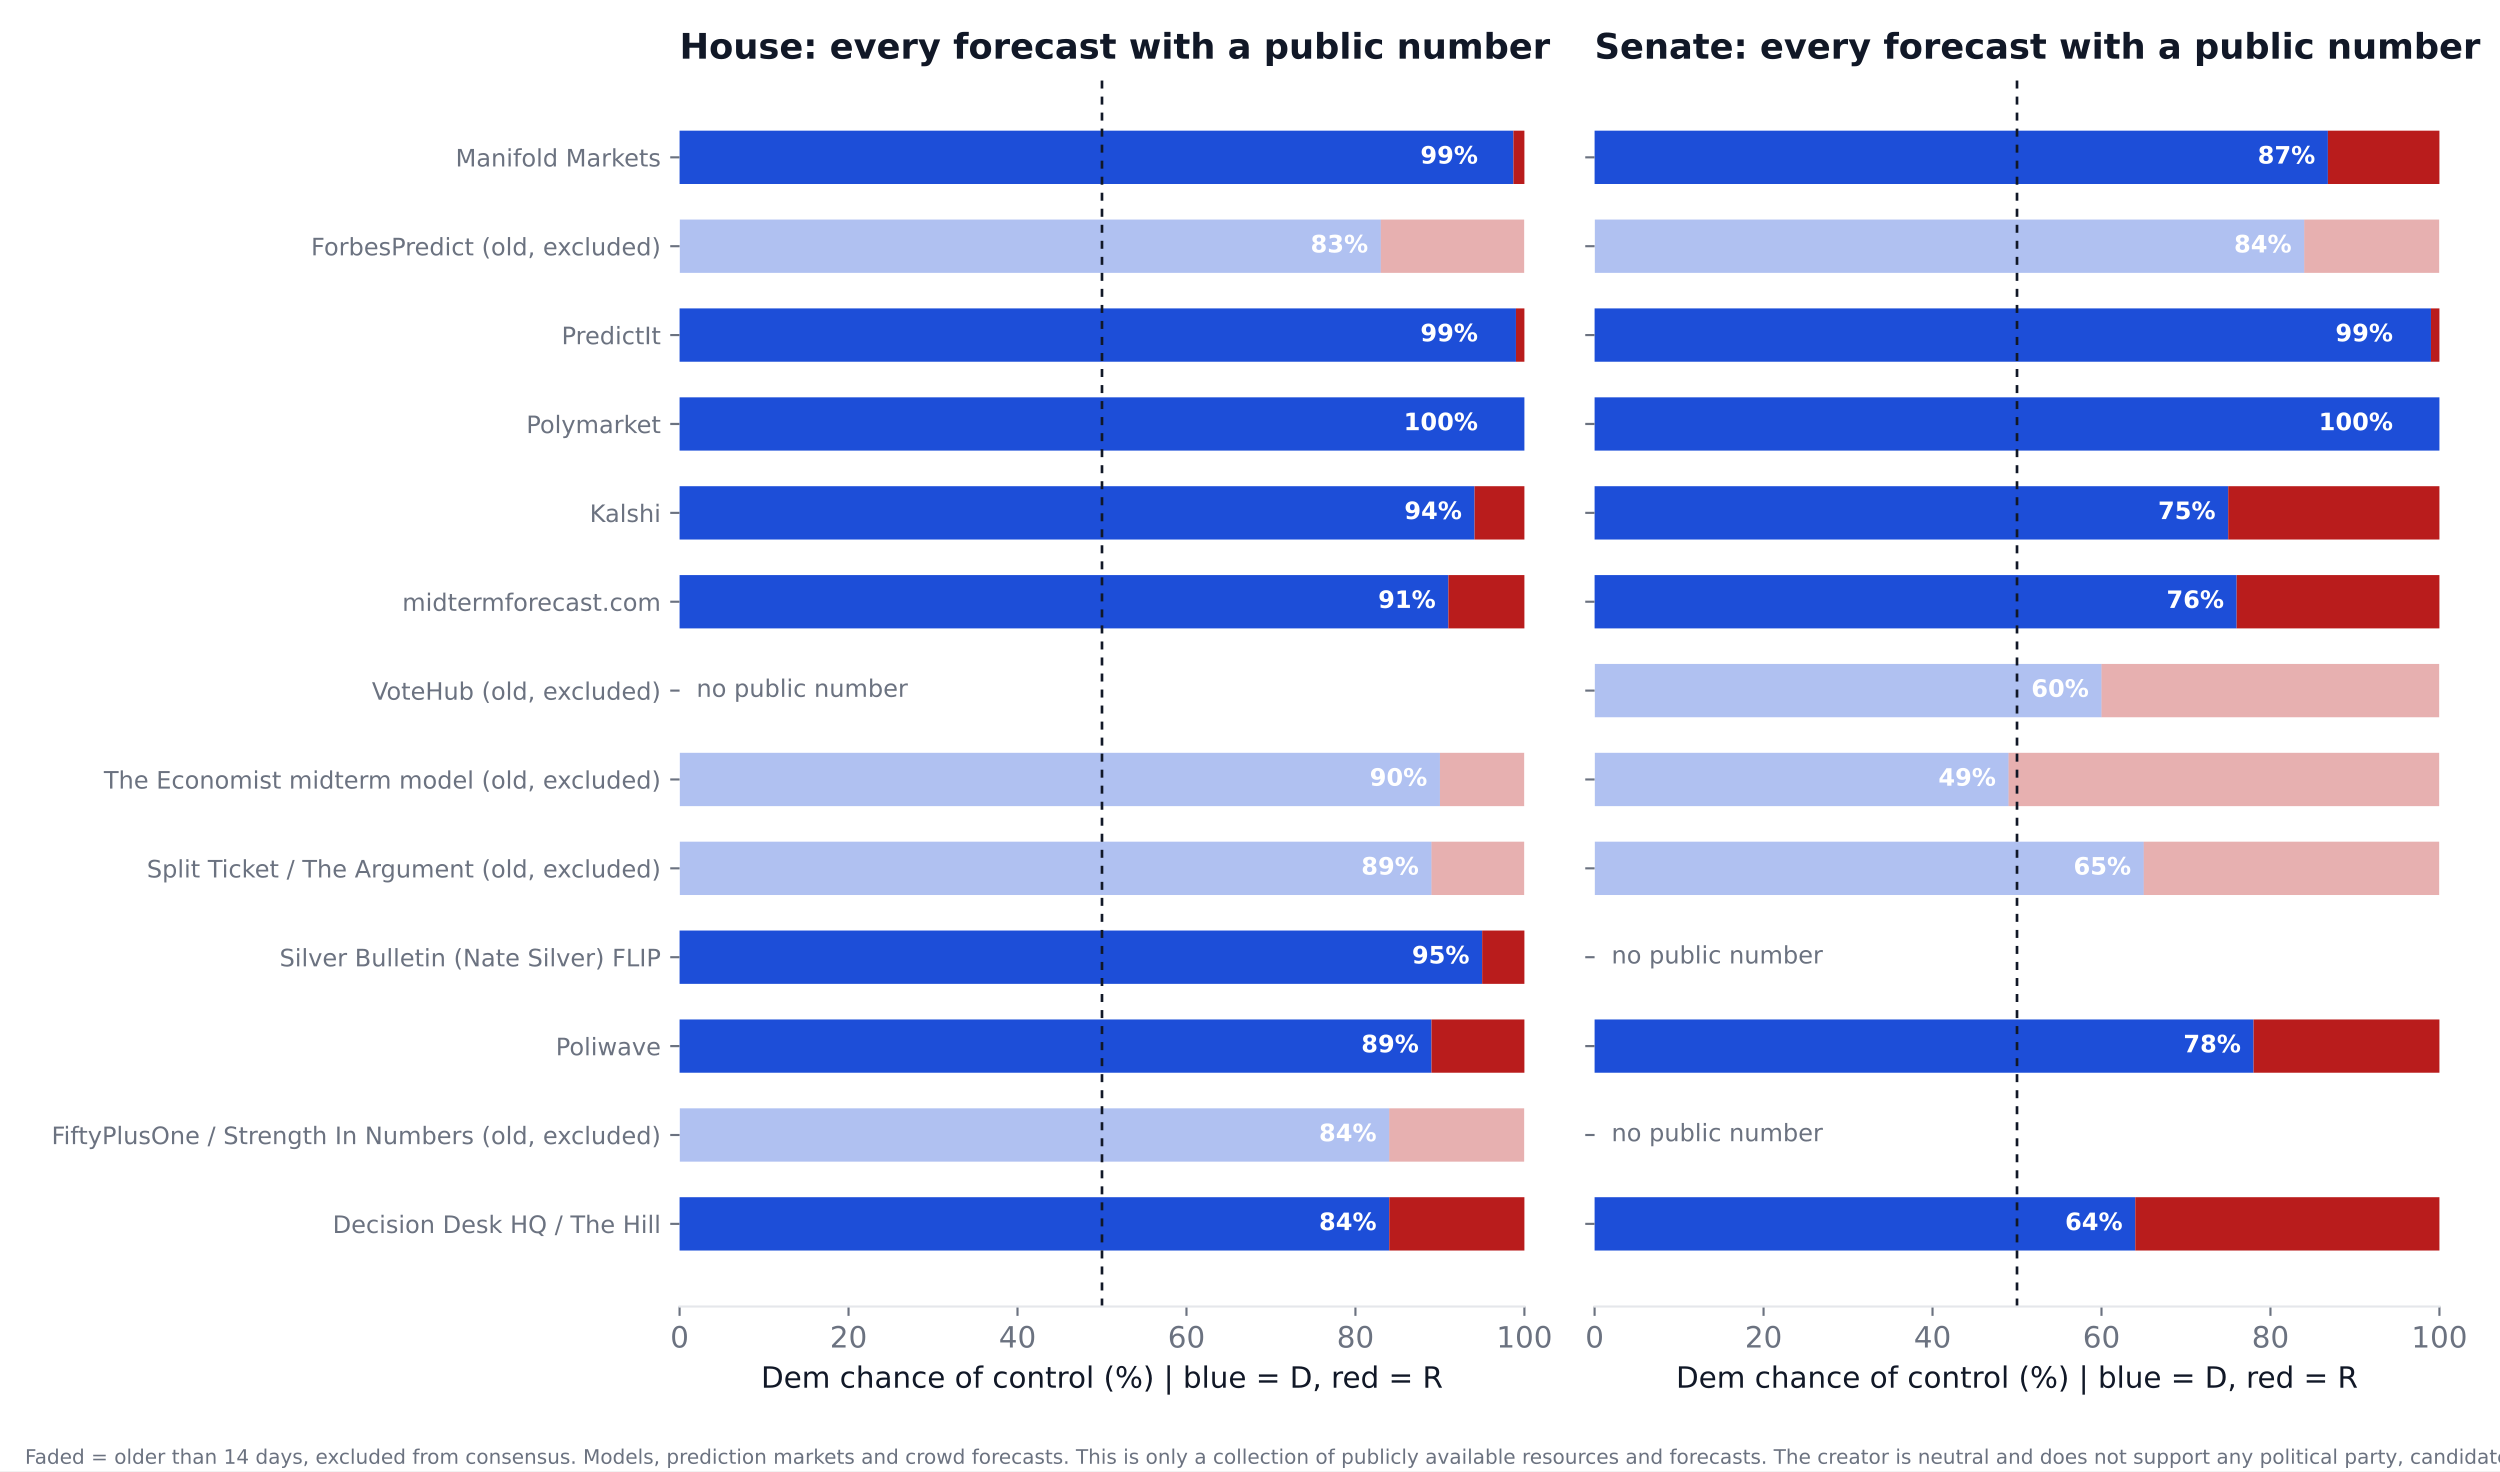
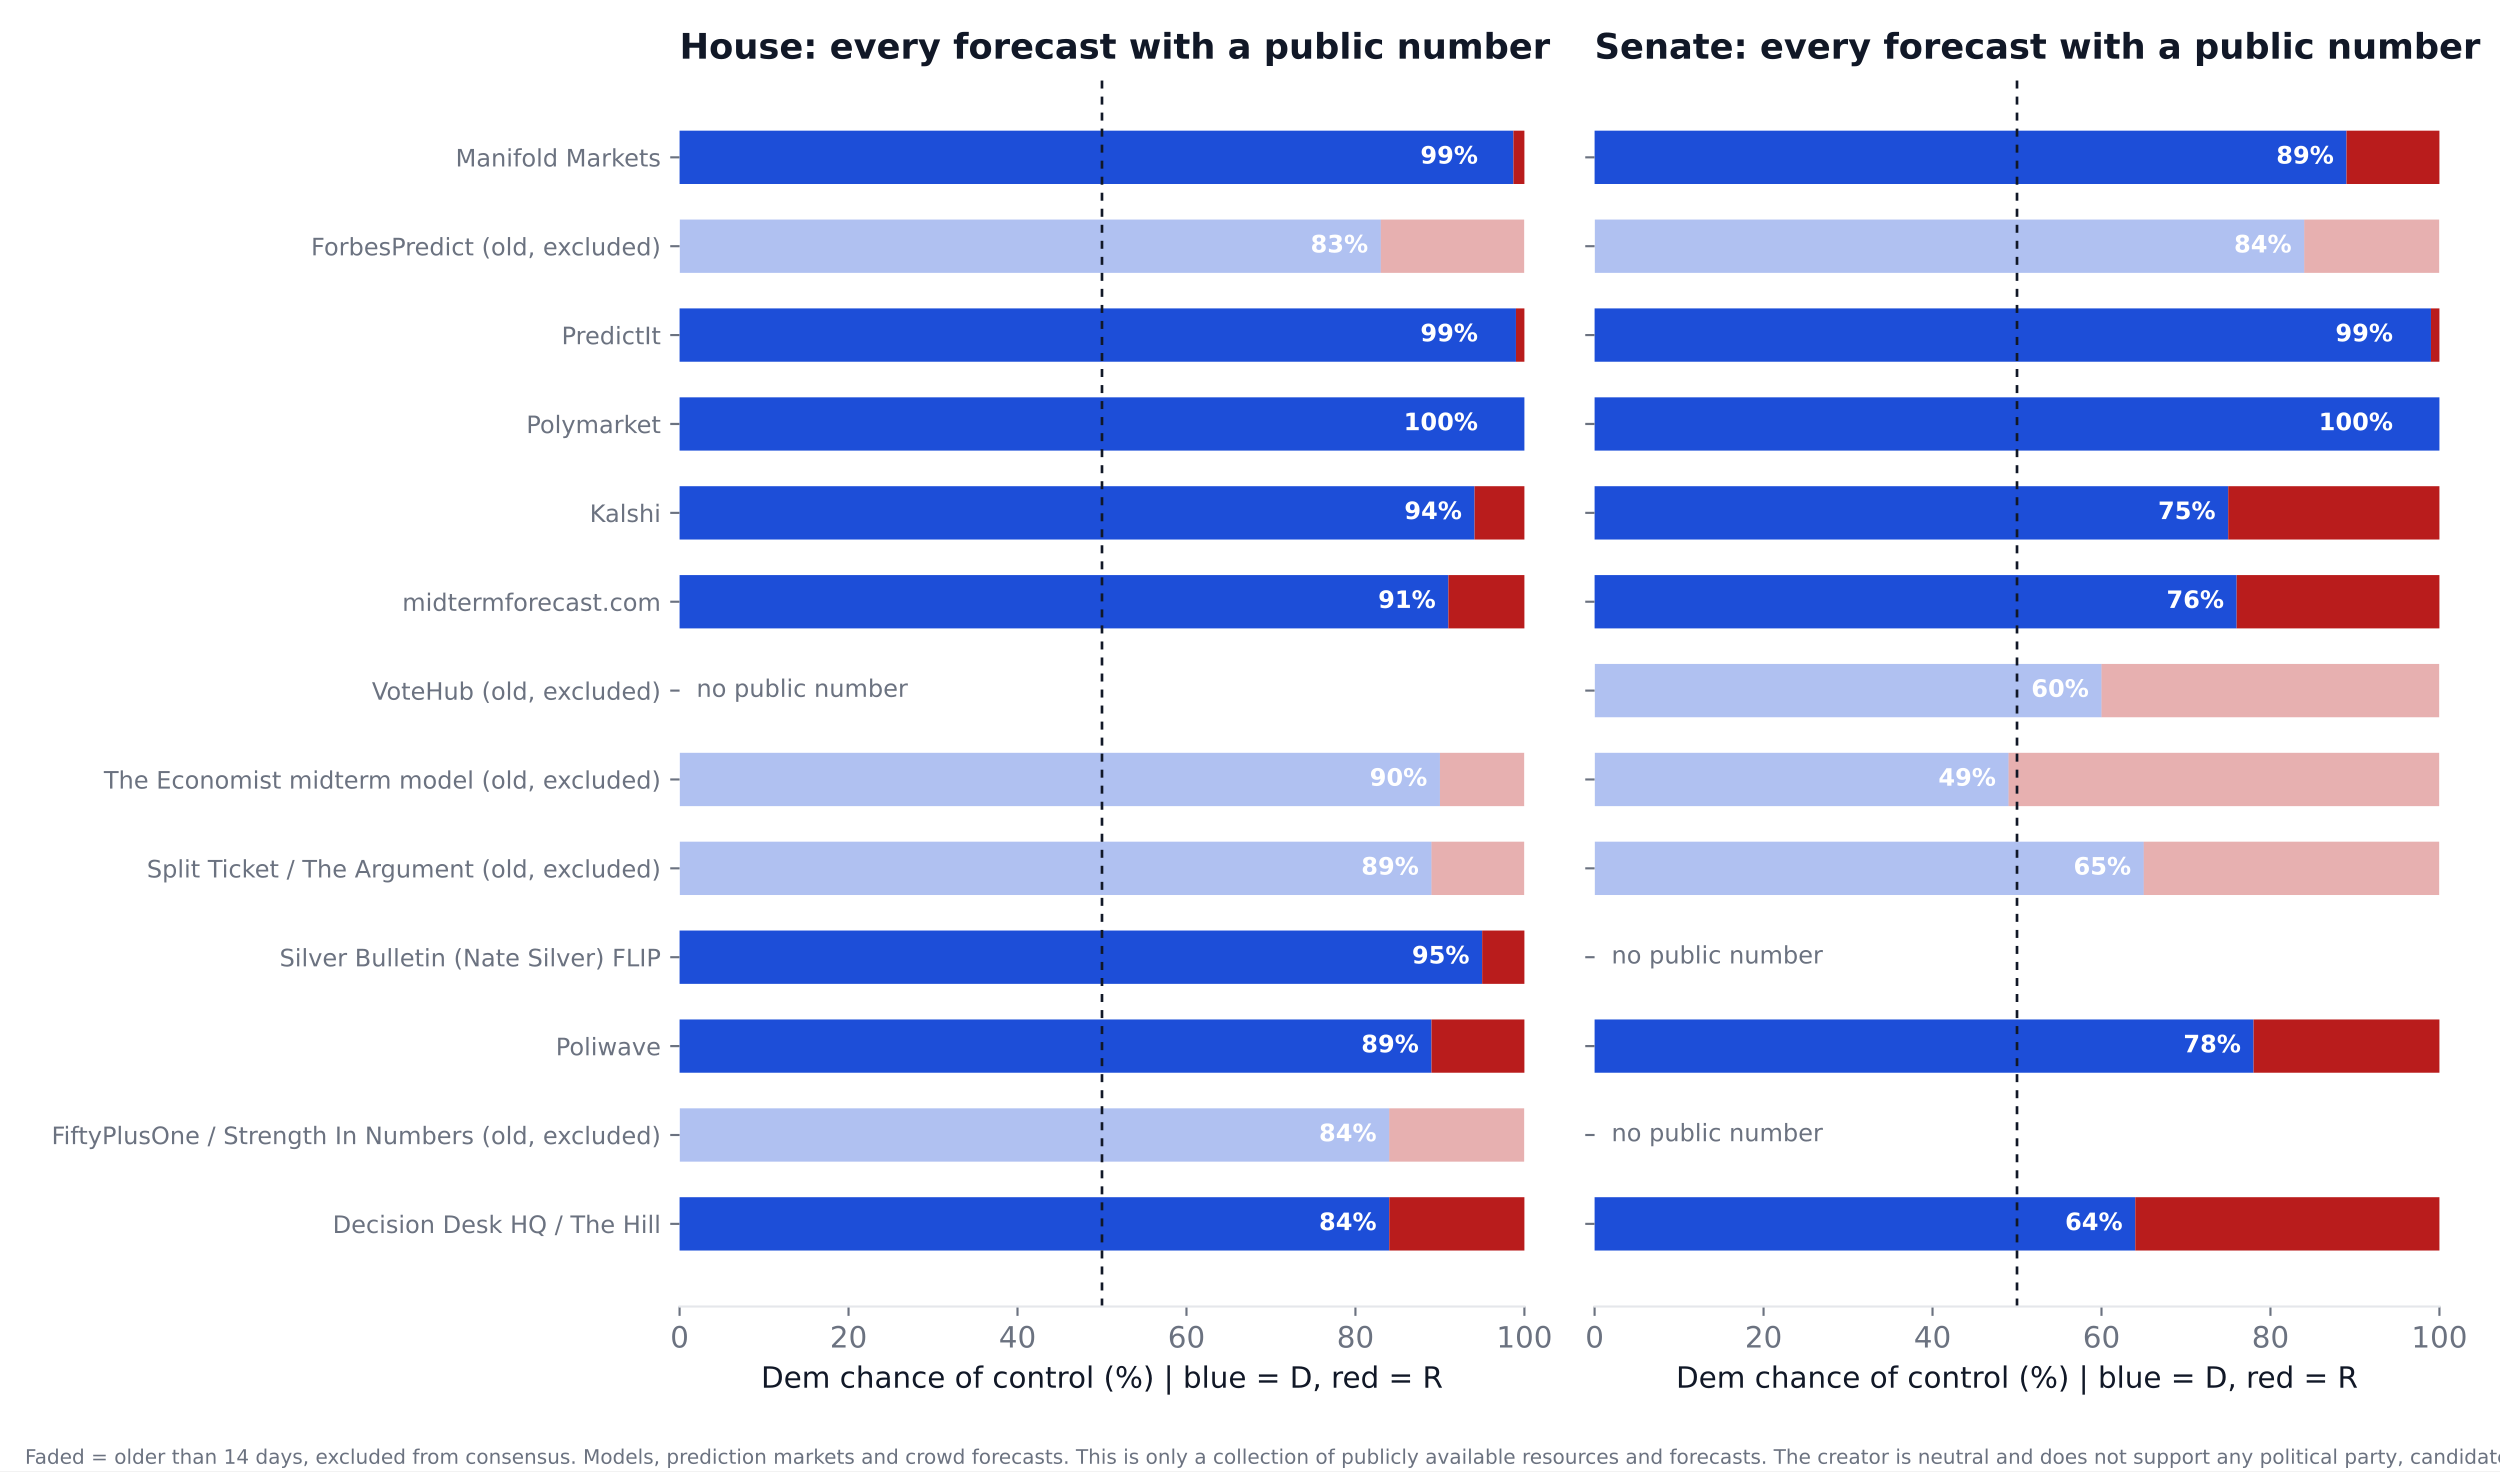
<svg xmlns="http://www.w3.org/2000/svg" xmlns:xlink="http://www.w3.org/1999/xlink" width="936pt" height="550.8pt" viewBox="0 0 936 550.8" version="1.1">
  <defs>
    <style type="text/css">*{stroke-linejoin: round; stroke-linecap: butt}</style>
  </defs>
  <g id="figure_1">
    <g id="patch_1">
      <path d="M 0 550.8  L 936 550.8  L 936 0  L 0 0  z " style="fill: #ffffff" />
    </g>
    <g id="axes_1">
      <g id="patch_2">
        <path d="M 254.433 489.159  L 570.736 489.159  L 570.736 27.96  L 254.433 27.96  z " style="fill: #ffffff" />
      </g>
      <g id="patch_3">
-         <path d="M 254.433 468.195  L 520.128 468.195  L 520.128 448.23  L 254.433 448.23  z " clip-path="url(#p84c7e57c6c)" style="fill: #1d4ed8" />
+         <path d="M 254.433 468.195  L 520.128 468.195  L 520.128 448.23  L 254.433 448.23  z " clip-path="url(#pcb7b1947bf)" style="fill: #1d4ed8" />
      </g>
      <g id="patch_4">
-         <path d="M 520.128 468.195  L 570.736 468.195  L 570.736 448.23  L 520.128 448.23  z " clip-path="url(#p84c7e57c6c)" style="fill: #b91c1c" />
+         <path d="M 520.128 468.195  L 570.736 468.195  L 570.736 448.23  L 520.128 448.23  z " clip-path="url(#pcb7b1947bf)" style="fill: #b91c1c" />
      </g>
      <g id="patch_5">
-         <path d="M 254.433 434.919  L 520.128 434.919  L 520.128 414.954  L 254.433 414.954  z " clip-path="url(#p84c7e57c6c)" style="fill: #1d4ed8; opacity: 0.35" />
+         <path d="M 254.433 434.919  L 520.128 434.919  L 520.128 414.954  L 254.433 414.954  z " clip-path="url(#pcb7b1947bf)" style="fill: #1d4ed8; opacity: 0.35" />
      </g>
      <g id="patch_6">
-         <path d="M 520.128 434.919  L 570.736 434.919  L 570.736 414.954  L 520.128 414.954  z " clip-path="url(#p84c7e57c6c)" style="fill: #b91c1c; opacity: 0.35" />
+         <path d="M 520.128 434.919  L 570.736 434.919  L 570.736 414.954  L 520.128 414.954  z " clip-path="url(#pcb7b1947bf)" style="fill: #b91c1c; opacity: 0.35" />
      </g>
      <g id="patch_7">
-         <path d="M 254.433 401.644  L 535.943 401.644  L 535.943 381.679  L 254.433 381.679  z " clip-path="url(#p84c7e57c6c)" style="fill: #1d4ed8" />
+         <path d="M 254.433 401.644  L 535.943 401.644  L 535.943 381.679  L 254.433 381.679  z " clip-path="url(#pcb7b1947bf)" style="fill: #1d4ed8" />
      </g>
      <g id="patch_8">
-         <path d="M 535.943 401.644  L 570.736 401.644  L 570.736 381.679  L 535.943 381.679  z " clip-path="url(#p84c7e57c6c)" style="fill: #b91c1c" />
+         <path d="M 535.943 401.644  L 570.736 401.644  L 570.736 381.679  L 535.943 381.679  z " clip-path="url(#pcb7b1947bf)" style="fill: #b91c1c" />
      </g>
      <g id="patch_9">
-         <path d="M 254.433 368.368  L 554.921 368.368  L 554.921 348.403  L 254.433 348.403  z " clip-path="url(#p84c7e57c6c)" style="fill: #1d4ed8" />
+         <path d="M 254.433 368.368  L 554.921 368.368  L 554.921 348.403  L 254.433 348.403  z " clip-path="url(#pcb7b1947bf)" style="fill: #1d4ed8" />
      </g>
      <g id="patch_10">
-         <path d="M 554.921 368.368  L 570.736 368.368  L 570.736 348.403  L 554.921 348.403  z " clip-path="url(#p84c7e57c6c)" style="fill: #b91c1c" />
+         <path d="M 554.921 368.368  L 570.736 368.368  L 570.736 348.403  L 554.921 348.403  z " clip-path="url(#pcb7b1947bf)" style="fill: #b91c1c" />
      </g>
      <g id="patch_11">
-         <path d="M 254.433 335.093  L 535.943 335.093  L 535.943 315.128  L 254.433 315.128  z " clip-path="url(#p84c7e57c6c)" style="fill: #1d4ed8; opacity: 0.35" />
+         <path d="M 254.433 335.093  L 535.943 335.093  L 535.943 315.128  L 254.433 315.128  z " clip-path="url(#pcb7b1947bf)" style="fill: #1d4ed8; opacity: 0.35" />
      </g>
      <g id="patch_12">
-         <path d="M 535.943 335.093  L 570.736 335.093  L 570.736 315.128  L 535.943 315.128  z " clip-path="url(#p84c7e57c6c)" style="fill: #b91c1c; opacity: 0.35" />
+         <path d="M 535.943 335.093  L 570.736 335.093  L 570.736 315.128  L 535.943 315.128  z " clip-path="url(#pcb7b1947bf)" style="fill: #b91c1c; opacity: 0.35" />
      </g>
      <g id="patch_13">
-         <path d="M 254.433 301.817  L 539.106 301.817  L 539.106 281.852  L 254.433 281.852  z " clip-path="url(#p84c7e57c6c)" style="fill: #1d4ed8; opacity: 0.35" />
+         <path d="M 254.433 301.817  L 539.106 301.817  L 539.106 281.852  L 254.433 281.852  z " clip-path="url(#pcb7b1947bf)" style="fill: #1d4ed8; opacity: 0.35" />
      </g>
      <g id="patch_14">
-         <path d="M 539.106 301.817  L 570.736 301.817  L 570.736 281.852  L 539.106 281.852  z " clip-path="url(#p84c7e57c6c)" style="fill: #b91c1c; opacity: 0.35" />
+         <path d="M 539.106 301.817  L 570.736 301.817  L 570.736 281.852  L 539.106 281.852  z " clip-path="url(#pcb7b1947bf)" style="fill: #b91c1c; opacity: 0.35" />
      </g>
      <g id="patch_15">
-         <path d="M 254.433 235.266  L 542.269 235.266  L 542.269 215.301  L 254.433 215.301  z " clip-path="url(#p84c7e57c6c)" style="fill: #1d4ed8" />
+         <path d="M 254.433 235.266  L 542.269 235.266  L 542.269 215.301  L 254.433 215.301  z " clip-path="url(#pcb7b1947bf)" style="fill: #1d4ed8" />
      </g>
      <g id="patch_16">
-         <path d="M 542.269 235.266  L 570.736 235.266  L 570.736 215.301  L 542.269 215.301  z " clip-path="url(#p84c7e57c6c)" style="fill: #b91c1c" />
+         <path d="M 542.269 235.266  L 570.736 235.266  L 570.736 215.301  L 542.269 215.301  z " clip-path="url(#pcb7b1947bf)" style="fill: #b91c1c" />
      </g>
      <g id="patch_17">
-         <path d="M 254.433 201.991  L 552.074 201.991  L 552.074 182.026  L 254.433 182.026  z " clip-path="url(#p84c7e57c6c)" style="fill: #1d4ed8" />
+         <path d="M 254.433 201.991  L 552.074 201.991  L 552.074 182.026  L 254.433 182.026  z " clip-path="url(#pcb7b1947bf)" style="fill: #1d4ed8" />
      </g>
      <g id="patch_18">
-         <path d="M 552.074 201.991  L 570.736 201.991  L 570.736 182.026  L 552.074 182.026  z " clip-path="url(#p84c7e57c6c)" style="fill: #b91c1c" />
+         <path d="M 552.074 201.991  L 570.736 201.991  L 570.736 182.026  L 552.074 182.026  z " clip-path="url(#pcb7b1947bf)" style="fill: #b91c1c" />
      </g>
      <g id="patch_19">
-         <path d="M 254.433 168.715  L 570.736 168.715  L 570.736 148.75  L 254.433 148.75  z " clip-path="url(#p84c7e57c6c)" style="fill: #1d4ed8" />
+         <path d="M 254.433 168.715  L 570.736 168.715  L 570.736 148.75  L 254.433 148.75  z " clip-path="url(#pcb7b1947bf)" style="fill: #1d4ed8" />
      </g>
      <g id="patch_20">
-         <path d="M 570.736 168.715  L 570.736 168.715  L 570.736 148.75  L 570.736 148.75  z " clip-path="url(#p84c7e57c6c)" style="fill: #b91c1c" />
+         <path d="M 570.736 168.715  L 570.736 168.715  L 570.736 148.75  L 570.736 148.75  z " clip-path="url(#pcb7b1947bf)" style="fill: #b91c1c" />
      </g>
      <g id="patch_21">
-         <path d="M 254.433 135.44  L 567.573 135.44  L 567.573 115.475  L 254.433 115.475  z " clip-path="url(#p84c7e57c6c)" style="fill: #1d4ed8" />
+         <path d="M 254.433 135.44  L 567.573 135.44  L 567.573 115.475  L 254.433 115.475  z " clip-path="url(#pcb7b1947bf)" style="fill: #1d4ed8" />
      </g>
      <g id="patch_22">
-         <path d="M 567.573 135.44  L 570.736 135.44  L 570.736 115.475  L 567.573 115.475  z " clip-path="url(#p84c7e57c6c)" style="fill: #b91c1c" />
+         <path d="M 567.573 135.44  L 570.736 135.44  L 570.736 115.475  L 567.573 115.475  z " clip-path="url(#pcb7b1947bf)" style="fill: #b91c1c" />
      </g>
      <g id="patch_23">
-         <path d="M 254.433 102.164  L 516.965 102.164  L 516.965 82.199  L 254.433 82.199  z " clip-path="url(#p84c7e57c6c)" style="fill: #1d4ed8; opacity: 0.35" />
+         <path d="M 254.433 102.164  L 516.965 102.164  L 516.965 82.199  L 254.433 82.199  z " clip-path="url(#pcb7b1947bf)" style="fill: #1d4ed8; opacity: 0.35" />
      </g>
      <g id="patch_24">
-         <path d="M 516.965 102.164  L 570.736 102.164  L 570.736 82.199  L 516.965 82.199  z " clip-path="url(#p84c7e57c6c)" style="fill: #b91c1c; opacity: 0.35" />
+         <path d="M 516.965 102.164  L 570.736 102.164  L 570.736 82.199  L 516.965 82.199  z " clip-path="url(#pcb7b1947bf)" style="fill: #b91c1c; opacity: 0.35" />
      </g>
      <g id="patch_25">
-         <path d="M 254.433 68.889  L 566.624 68.889  L 566.624 48.924  L 254.433 48.924  z " clip-path="url(#p84c7e57c6c)" style="fill: #1d4ed8" />
+         <path d="M 254.433 68.889  L 566.624 68.889  L 566.624 48.924  L 254.433 48.924  z " clip-path="url(#pcb7b1947bf)" style="fill: #1d4ed8" />
      </g>
      <g id="patch_26">
-         <path d="M 566.624 68.889  L 570.736 68.889  L 570.736 48.924  L 566.624 48.924  z " clip-path="url(#p84c7e57c6c)" style="fill: #b91c1c" />
+         <path d="M 566.624 68.889  L 570.736 68.889  L 570.736 48.924  L 566.624 48.924  z " clip-path="url(#pcb7b1947bf)" style="fill: #b91c1c" />
      </g>
      <g id="matplotlib.axis_1">
        <g id="xtick_1">
          <g id="line2d_1">
            <defs>
-               <path id="m6600c7d5f7" d="M 0 0  L 0 3.5  " style="stroke: #6b7280; stroke-width: 0.8" />
+               <path id="m754b96bb0c" d="M 0 0  L 0 3.5  " style="stroke: #6b7280; stroke-width: 0.8" />
            </defs>
            <g>
-               <use xlink:href="#m6600c7d5f7" x="254.433" y="489.159" style="fill: #6b7280; stroke: #6b7280; stroke-width: 0.8" />
+               <use xlink:href="#m754b96bb0c" x="254.433" y="489.159" style="fill: #6b7280; stroke: #6b7280; stroke-width: 0.8" />
            </g>
          </g>
          <g id="text_1">
            <text style="font-size: 11px; font-family: 'DejaVu Sans'; text-anchor: middle; fill: #6b7280" x="254.433" y="504.516" transform="rotate(-0 254.4325 504.516)">0</text>
          </g>
        </g>
        <g id="xtick_2">
          <g id="line2d_2">
            <g>
-               <use xlink:href="#m6600c7d5f7" x="317.693" y="489.159" style="fill: #6b7280; stroke: #6b7280; stroke-width: 0.8" />
+               <use xlink:href="#m754b96bb0c" x="317.693" y="489.159" style="fill: #6b7280; stroke: #6b7280; stroke-width: 0.8" />
            </g>
          </g>
          <g id="text_2">
            <text style="font-size: 11px; font-family: 'DejaVu Sans'; text-anchor: middle; fill: #6b7280" x="317.693" y="504.516" transform="rotate(-0 317.6932 504.516)">20</text>
          </g>
        </g>
        <g id="xtick_3">
          <g id="line2d_3">
            <g>
-               <use xlink:href="#m6600c7d5f7" x="380.954" y="489.159" style="fill: #6b7280; stroke: #6b7280; stroke-width: 0.8" />
+               <use xlink:href="#m754b96bb0c" x="380.954" y="489.159" style="fill: #6b7280; stroke: #6b7280; stroke-width: 0.8" />
            </g>
          </g>
          <g id="text_3">
            <text style="font-size: 11px; font-family: 'DejaVu Sans'; text-anchor: middle; fill: #6b7280" x="380.954" y="504.516" transform="rotate(-0 380.954 504.516)">40</text>
          </g>
        </g>
        <g id="xtick_4">
          <g id="line2d_4">
            <g>
-               <use xlink:href="#m6600c7d5f7" x="444.215" y="489.159" style="fill: #6b7280; stroke: #6b7280; stroke-width: 0.8" />
+               <use xlink:href="#m754b96bb0c" x="444.215" y="489.159" style="fill: #6b7280; stroke: #6b7280; stroke-width: 0.8" />
            </g>
          </g>
          <g id="text_4">
            <text style="font-size: 11px; font-family: 'DejaVu Sans'; text-anchor: middle; fill: #6b7280" x="444.215" y="504.516" transform="rotate(-0 444.2147 504.516)">60</text>
          </g>
        </g>
        <g id="xtick_5">
          <g id="line2d_5">
            <g>
-               <use xlink:href="#m6600c7d5f7" x="507.476" y="489.159" style="fill: #6b7280; stroke: #6b7280; stroke-width: 0.8" />
+               <use xlink:href="#m754b96bb0c" x="507.476" y="489.159" style="fill: #6b7280; stroke: #6b7280; stroke-width: 0.8" />
            </g>
          </g>
          <g id="text_5">
            <text style="font-size: 11px; font-family: 'DejaVu Sans'; text-anchor: middle; fill: #6b7280" x="507.476" y="504.516" transform="rotate(-0 507.4755 504.516)">80</text>
          </g>
        </g>
        <g id="xtick_6">
          <g id="line2d_6">
            <g>
-               <use xlink:href="#m6600c7d5f7" x="570.736" y="489.159" style="fill: #6b7280; stroke: #6b7280; stroke-width: 0.8" />
+               <use xlink:href="#m754b96bb0c" x="570.736" y="489.159" style="fill: #6b7280; stroke: #6b7280; stroke-width: 0.8" />
            </g>
          </g>
          <g id="text_6">
            <text style="font-size: 11px; font-family: 'DejaVu Sans'; text-anchor: middle; fill: #6b7280" x="570.736" y="504.516" transform="rotate(-0 570.7363 504.516)">100</text>
          </g>
        </g>
        <g id="text_7">
          <text style="font-size: 11px; font-family: 'DejaVu Sans'; text-anchor: middle; fill: #111827" x="412.584" y="519.565" transform="rotate(-0 412.5844 519.565)">Dem chance of control (%)  |  blue = D, red = R</text>
        </g>
      </g>
      <g id="matplotlib.axis_2">
        <g id="ytick_1">
          <g id="line2d_7">
            <defs>
-               <path id="maaa9244d58" d="M 0 0  L -3.5 0  " style="stroke: #6b7280; stroke-width: 0.8" />
+               <path id="m27c277444e" d="M 0 0  L -3.5 0  " style="stroke: #6b7280; stroke-width: 0.8" />
            </defs>
            <g>
-               <use xlink:href="#maaa9244d58" x="254.433" y="458.212" style="fill: #6b7280; stroke: #6b7280; stroke-width: 0.8" />
+               <use xlink:href="#m27c277444e" x="254.433" y="458.212" style="fill: #6b7280; stroke: #6b7280; stroke-width: 0.8" />
            </g>
          </g>
          <g id="text_8">
            <text style="font-size: 9px; font-family: 'DejaVu Sans'; text-anchor: end; fill: #6b7280" x="247.433" y="461.632" transform="rotate(-0 247.4325 461.6316)">Decision Desk HQ / The Hill</text>
          </g>
        </g>
        <g id="ytick_2">
          <g id="line2d_8">
            <g>
-               <use xlink:href="#maaa9244d58" x="254.433" y="424.937" style="fill: #6b7280; stroke: #6b7280; stroke-width: 0.8" />
+               <use xlink:href="#m27c277444e" x="254.433" y="424.937" style="fill: #6b7280; stroke: #6b7280; stroke-width: 0.8" />
            </g>
          </g>
          <g id="text_9">
            <text style="font-size: 9px; font-family: 'DejaVu Sans'; text-anchor: end; fill: #6b7280" x="247.433" y="428.356" transform="rotate(-0 247.4325 428.3561)">FiftyPlusOne / Strength In Numbers (old, excluded)</text>
          </g>
        </g>
        <g id="ytick_3">
          <g id="line2d_9">
            <g>
-               <use xlink:href="#maaa9244d58" x="254.433" y="391.661" style="fill: #6b7280; stroke: #6b7280; stroke-width: 0.8" />
+               <use xlink:href="#m27c277444e" x="254.433" y="391.661" style="fill: #6b7280; stroke: #6b7280; stroke-width: 0.8" />
            </g>
          </g>
          <g id="text_10">
            <text style="font-size: 9px; font-family: 'DejaVu Sans'; text-anchor: end; fill: #6b7280" x="247.433" y="395.081" transform="rotate(-0 247.4325 395.0806)">Poliwave</text>
          </g>
        </g>
        <g id="ytick_4">
          <g id="line2d_10">
            <g>
-               <use xlink:href="#maaa9244d58" x="254.433" y="358.386" style="fill: #6b7280; stroke: #6b7280; stroke-width: 0.8" />
+               <use xlink:href="#m27c277444e" x="254.433" y="358.386" style="fill: #6b7280; stroke: #6b7280; stroke-width: 0.8" />
            </g>
          </g>
          <g id="text_11">
            <text style="font-size: 9px; font-family: 'DejaVu Sans'; text-anchor: end; fill: #6b7280" x="247.433" y="361.805" transform="rotate(-0 247.4325 361.8051)">Silver Bulletin (Nate Silver) FLIP</text>
          </g>
        </g>
        <g id="ytick_5">
          <g id="line2d_11">
            <g>
-               <use xlink:href="#maaa9244d58" x="254.433" y="325.11" style="fill: #6b7280; stroke: #6b7280; stroke-width: 0.8" />
+               <use xlink:href="#m27c277444e" x="254.433" y="325.11" style="fill: #6b7280; stroke: #6b7280; stroke-width: 0.8" />
            </g>
          </g>
          <g id="text_12">
            <text style="font-size: 9px; font-family: 'DejaVu Sans'; text-anchor: end; fill: #6b7280" x="247.433" y="328.53" transform="rotate(-0 247.4325 328.5296)">Split Ticket / The Argument (old, excluded)</text>
          </g>
        </g>
        <g id="ytick_6">
          <g id="line2d_12">
            <g>
-               <use xlink:href="#maaa9244d58" x="254.433" y="291.835" style="fill: #6b7280; stroke: #6b7280; stroke-width: 0.8" />
+               <use xlink:href="#m27c277444e" x="254.433" y="291.835" style="fill: #6b7280; stroke: #6b7280; stroke-width: 0.8" />
            </g>
          </g>
          <g id="text_13">
            <text style="font-size: 9px; font-family: 'DejaVu Sans'; text-anchor: end; fill: #6b7280" x="247.433" y="295.254" transform="rotate(-0 247.4325 295.2541)">The Economist midterm model (old, excluded)</text>
          </g>
        </g>
        <g id="ytick_7">
          <g id="line2d_13">
            <g>
-               <use xlink:href="#maaa9244d58" x="254.433" y="258.559" style="fill: #6b7280; stroke: #6b7280; stroke-width: 0.8" />
+               <use xlink:href="#m27c277444e" x="254.433" y="258.559" style="fill: #6b7280; stroke: #6b7280; stroke-width: 0.8" />
            </g>
          </g>
          <g id="text_14">
            <text style="font-size: 9px; font-family: 'DejaVu Sans'; text-anchor: end; fill: #6b7280" x="247.433" y="261.979" transform="rotate(-0 247.4325 261.9786)">VoteHub (old, excluded)</text>
          </g>
        </g>
        <g id="ytick_8">
          <g id="line2d_14">
            <g>
-               <use xlink:href="#maaa9244d58" x="254.433" y="225.284" style="fill: #6b7280; stroke: #6b7280; stroke-width: 0.8" />
+               <use xlink:href="#m27c277444e" x="254.433" y="225.284" style="fill: #6b7280; stroke: #6b7280; stroke-width: 0.8" />
            </g>
          </g>
          <g id="text_15">
            <text style="font-size: 9px; font-family: 'DejaVu Sans'; text-anchor: end; fill: #6b7280" x="247.433" y="228.703" transform="rotate(-0 247.4325 228.7031)">midtermforecast.com</text>
          </g>
        </g>
        <g id="ytick_9">
          <g id="line2d_15">
            <g>
-               <use xlink:href="#maaa9244d58" x="254.433" y="192.008" style="fill: #6b7280; stroke: #6b7280; stroke-width: 0.8" />
+               <use xlink:href="#m27c277444e" x="254.433" y="192.008" style="fill: #6b7280; stroke: #6b7280; stroke-width: 0.8" />
            </g>
          </g>
          <g id="text_16">
            <text style="font-size: 9px; font-family: 'DejaVu Sans'; text-anchor: end; fill: #6b7280" x="247.433" y="195.428" transform="rotate(-0 247.4325 195.4276)">Kalshi</text>
          </g>
        </g>
        <g id="ytick_10">
          <g id="line2d_16">
            <g>
-               <use xlink:href="#maaa9244d58" x="254.433" y="158.733" style="fill: #6b7280; stroke: #6b7280; stroke-width: 0.8" />
+               <use xlink:href="#m27c277444e" x="254.433" y="158.733" style="fill: #6b7280; stroke: #6b7280; stroke-width: 0.8" />
            </g>
          </g>
          <g id="text_17">
            <text style="font-size: 9px; font-family: 'DejaVu Sans'; text-anchor: end; fill: #6b7280" x="247.433" y="162.152" transform="rotate(-0 247.4325 162.1521)">Polymarket</text>
          </g>
        </g>
        <g id="ytick_11">
          <g id="line2d_17">
            <g>
-               <use xlink:href="#maaa9244d58" x="254.433" y="125.457" style="fill: #6b7280; stroke: #6b7280; stroke-width: 0.8" />
+               <use xlink:href="#m27c277444e" x="254.433" y="125.457" style="fill: #6b7280; stroke: #6b7280; stroke-width: 0.8" />
            </g>
          </g>
          <g id="text_18">
            <text style="font-size: 9px; font-family: 'DejaVu Sans'; text-anchor: end; fill: #6b7280" x="247.433" y="128.877" transform="rotate(-0 247.4325 128.8765)">PredictIt</text>
          </g>
        </g>
        <g id="ytick_12">
          <g id="line2d_18">
            <g>
-               <use xlink:href="#maaa9244d58" x="254.433" y="92.182" style="fill: #6b7280; stroke: #6b7280; stroke-width: 0.8" />
+               <use xlink:href="#m27c277444e" x="254.433" y="92.182" style="fill: #6b7280; stroke: #6b7280; stroke-width: 0.8" />
            </g>
          </g>
          <g id="text_19">
            <text style="font-size: 9px; font-family: 'DejaVu Sans'; text-anchor: end; fill: #6b7280" x="247.433" y="95.601" transform="rotate(-0 247.4325 95.60103)">ForbesPredict (old, excluded)</text>
          </g>
        </g>
        <g id="ytick_13">
          <g id="line2d_19">
            <g>
-               <use xlink:href="#maaa9244d58" x="254.433" y="58.906" style="fill: #6b7280; stroke: #6b7280; stroke-width: 0.8" />
+               <use xlink:href="#m27c277444e" x="254.433" y="58.906" style="fill: #6b7280; stroke: #6b7280; stroke-width: 0.8" />
            </g>
          </g>
          <g id="text_20">
            <text style="font-size: 9px; font-family: 'DejaVu Sans'; text-anchor: end; fill: #6b7280" x="247.433" y="62.326" transform="rotate(-0 247.4325 62.32552)">Manifold Markets</text>
          </g>
        </g>
      </g>
      <g id="line2d_20">
-         <path d="M 412.584 489.159  L 412.584 27.96  " clip-path="url(#p84c7e57c6c)" style="fill: none; stroke-dasharray: 3,3; stroke-dashoffset: 0; stroke: #111827" />
+         <path d="M 412.584 489.159  L 412.584 27.96  " clip-path="url(#pcb7b1947bf)" style="fill: none; stroke-dasharray: 3,3; stroke-dashoffset: 0; stroke: #111827" />
      </g>
      <g id="patch_27">
        <path d="M 254.433 489.159  L 570.736 489.159  " style="fill: none; stroke: #e5e7eb; stroke-width: 0.8; stroke-linejoin: miter; stroke-linecap: square" />
      </g>
      <g id="text_21">
        <text style="font-weight: 700; font-size: 9px; font-family: 'DejaVu Sans'; text-anchor: end; fill: #ffffff" x="515.383" y="460.55" transform="rotate(-0 515.3831 460.5502)">84%</text>
      </g>
      <g id="text_22">
        <text style="font-weight: 700; font-size: 9px; font-family: 'DejaVu Sans'; text-anchor: end; fill: #ffffff" x="515.383" y="427.275" transform="rotate(-0 515.3831 427.2747)">84%</text>
      </g>
      <g id="text_23">
        <text style="font-weight: 700; font-size: 9px; font-family: 'DejaVu Sans'; text-anchor: end; fill: #ffffff" x="531.198" y="393.999" transform="rotate(-0 531.1983 393.9992)">89%</text>
      </g>
      <g id="text_24">
        <text style="font-weight: 700; font-size: 9px; font-family: 'DejaVu Sans'; text-anchor: end; fill: #ffffff" x="550.177" y="360.724" transform="rotate(-0 550.1765 360.7237)">95%</text>
      </g>
      <g id="text_25">
        <text style="font-weight: 700; font-size: 9px; font-family: 'DejaVu Sans'; text-anchor: end; fill: #ffffff" x="531.198" y="327.448" transform="rotate(-0 531.1983 327.4482)">89%</text>
      </g>
      <g id="text_26">
        <text style="font-weight: 700; font-size: 9px; font-family: 'DejaVu Sans'; text-anchor: end; fill: #ffffff" x="534.361" y="294.173" transform="rotate(-0 534.3613 294.1727)">90%</text>
      </g>
      <g id="text_27">
        <text style="font-size: 9px; font-family: 'DejaVu Sans'; text-anchor: start; fill: #6b7280" x="260.759" y="260.898" transform="rotate(-0 260.7586 260.8975)">no public number</text>
      </g>
      <g id="text_28">
        <text style="font-weight: 700; font-size: 9px; font-family: 'DejaVu Sans'; text-anchor: end; fill: #ffffff" x="537.524" y="227.622" transform="rotate(-0 537.5244 227.6217)">91%</text>
      </g>
      <g id="text_29">
        <text style="font-weight: 700; font-size: 9px; font-family: 'DejaVu Sans'; text-anchor: end; fill: #ffffff" x="547.33" y="194.346" transform="rotate(-0 547.3298 194.3462)">94%</text>
      </g>
      <g id="text_30">
        <text style="font-weight: 700; font-size: 9px; font-family: 'DejaVu Sans'; text-anchor: end; fill: #ffffff" x="553.34" y="161.071" transform="rotate(-0 553.3395 161.0706)">100%</text>
      </g>
      <g id="text_31">
        <text style="font-weight: 700; font-size: 9px; font-family: 'DejaVu Sans'; text-anchor: end; fill: #ffffff" x="553.34" y="127.795" transform="rotate(-0 553.3395 127.7951)">99%</text>
      </g>
      <g id="text_32">
        <text style="font-weight: 700; font-size: 9px; font-family: 'DejaVu Sans'; text-anchor: end; fill: #ffffff" x="512.22" y="94.52" transform="rotate(-0 512.2201 94.51963)">83%</text>
      </g>
      <g id="text_33">
        <text style="font-weight: 700; font-size: 9px; font-family: 'DejaVu Sans'; text-anchor: end; fill: #ffffff" x="553.34" y="61.244" transform="rotate(-0 553.3395 61.24412)">99%</text>
      </g>
      <g id="text_34">
        <text style="font-weight: 700; font-size: 13.2px; font-family: 'DejaVu Sans'; text-anchor: start; fill: #111827" x="254.433" y="21.96" transform="rotate(-0 254.4325 21.96)">House: every forecast with a public number</text>
      </g>
    </g>
    <g id="axes_2">
      <g id="patch_28">
        <path d="M 597.016 489.159  L 913.32 489.159  L 913.32 27.96  L 597.016 27.96  z " style="fill: #ffffff" />
      </g>
      <g id="patch_29">
-         <path d="M 597.016 468.195  L 799.451 468.195  L 799.451 448.23  L 597.016 448.23  z " clip-path="url(#pef77bdb72c)" style="fill: #1d4ed8" />
+         <path d="M 597.016 468.195  L 799.451 468.195  L 799.451 448.23  L 597.016 448.23  z " clip-path="url(#p35113f0f9c)" style="fill: #1d4ed8" />
      </g>
      <g id="patch_30">
-         <path d="M 799.451 468.195  L 913.32 468.195  L 913.32 448.23  L 799.451 448.23  z " clip-path="url(#pef77bdb72c)" style="fill: #b91c1c" />
+         <path d="M 799.451 468.195  L 913.32 468.195  L 913.32 448.23  L 799.451 448.23  z " clip-path="url(#p35113f0f9c)" style="fill: #b91c1c" />
      </g>
      <g id="patch_31">
-         <path d="M 597.016 401.644  L 843.733 401.644  L 843.733 381.679  L 597.016 381.679  z " clip-path="url(#pef77bdb72c)" style="fill: #1d4ed8" />
+         <path d="M 597.016 401.644  L 843.733 401.644  L 843.733 381.679  L 597.016 381.679  z " clip-path="url(#p35113f0f9c)" style="fill: #1d4ed8" />
      </g>
      <g id="patch_32">
-         <path d="M 843.733 401.644  L 913.32 401.644  L 913.32 381.679  L 843.733 381.679  z " clip-path="url(#pef77bdb72c)" style="fill: #b91c1c" />
+         <path d="M 843.733 401.644  L 913.32 401.644  L 913.32 381.679  L 843.733 381.679  z " clip-path="url(#p35113f0f9c)" style="fill: #b91c1c" />
      </g>
      <g id="patch_33">
-         <path d="M 597.016 335.093  L 802.614 335.093  L 802.614 315.128  L 597.016 315.128  z " clip-path="url(#pef77bdb72c)" style="fill: #1d4ed8; opacity: 0.35" />
+         <path d="M 597.016 335.093  L 802.614 335.093  L 802.614 315.128  L 597.016 315.128  z " clip-path="url(#p35113f0f9c)" style="fill: #1d4ed8; opacity: 0.35" />
      </g>
      <g id="patch_34">
-         <path d="M 802.614 335.093  L 913.32 335.093  L 913.32 315.128  L 802.614 315.128  z " clip-path="url(#pef77bdb72c)" style="fill: #b91c1c; opacity: 0.35" />
+         <path d="M 802.614 335.093  L 913.32 335.093  L 913.32 315.128  L 802.614 315.128  z " clip-path="url(#p35113f0f9c)" style="fill: #b91c1c; opacity: 0.35" />
      </g>
      <g id="patch_35">
-         <path d="M 597.016 301.817  L 752.005 301.817  L 752.005 281.852  L 597.016 281.852  z " clip-path="url(#pef77bdb72c)" style="fill: #1d4ed8; opacity: 0.35" />
+         <path d="M 597.016 301.817  L 752.005 301.817  L 752.005 281.852  L 597.016 281.852  z " clip-path="url(#p35113f0f9c)" style="fill: #1d4ed8; opacity: 0.35" />
      </g>
      <g id="patch_36">
-         <path d="M 752.005 301.817  L 913.32 301.817  L 913.32 281.852  L 752.005 281.852  z " clip-path="url(#pef77bdb72c)" style="fill: #b91c1c; opacity: 0.35" />
+         <path d="M 752.005 301.817  L 913.32 301.817  L 913.32 281.852  L 752.005 281.852  z " clip-path="url(#p35113f0f9c)" style="fill: #b91c1c; opacity: 0.35" />
      </g>
      <g id="patch_37">
-         <path d="M 597.016 268.542  L 786.798 268.542  L 786.798 248.577  L 597.016 248.577  z " clip-path="url(#pef77bdb72c)" style="fill: #1d4ed8; opacity: 0.35" />
+         <path d="M 597.016 268.542  L 786.798 268.542  L 786.798 248.577  L 597.016 248.577  z " clip-path="url(#p35113f0f9c)" style="fill: #1d4ed8; opacity: 0.35" />
      </g>
      <g id="patch_38">
-         <path d="M 786.798 268.542  L 913.32 268.542  L 913.32 248.577  L 786.798 248.577  z " clip-path="url(#pef77bdb72c)" style="fill: #b91c1c; opacity: 0.35" />
+         <path d="M 786.798 268.542  L 913.32 268.542  L 913.32 248.577  L 786.798 248.577  z " clip-path="url(#p35113f0f9c)" style="fill: #b91c1c; opacity: 0.35" />
      </g>
      <g id="patch_39">
-         <path d="M 597.016 235.266  L 837.407 235.266  L 837.407 215.301  L 597.016 215.301  z " clip-path="url(#pef77bdb72c)" style="fill: #1d4ed8" />
+         <path d="M 597.016 235.266  L 837.407 235.266  L 837.407 215.301  L 597.016 215.301  z " clip-path="url(#p35113f0f9c)" style="fill: #1d4ed8" />
      </g>
      <g id="patch_40">
-         <path d="M 837.407 235.266  L 913.32 235.266  L 913.32 215.301  L 837.407 215.301  z " clip-path="url(#pef77bdb72c)" style="fill: #b91c1c" />
+         <path d="M 837.407 235.266  L 913.32 235.266  L 913.32 215.301  L 837.407 215.301  z " clip-path="url(#p35113f0f9c)" style="fill: #b91c1c" />
      </g>
      <g id="patch_41">
-         <path d="M 597.016 201.991  L 834.244 201.991  L 834.244 182.026  L 597.016 182.026  z " clip-path="url(#pef77bdb72c)" style="fill: #1d4ed8" />
+         <path d="M 597.016 201.991  L 834.244 201.991  L 834.244 182.026  L 597.016 182.026  z " clip-path="url(#p35113f0f9c)" style="fill: #1d4ed8" />
      </g>
      <g id="patch_42">
-         <path d="M 834.244 201.991  L 913.32 201.991  L 913.32 182.026  L 834.244 182.026  z " clip-path="url(#pef77bdb72c)" style="fill: #b91c1c" />
+         <path d="M 834.244 201.991  L 913.32 201.991  L 913.32 182.026  L 834.244 182.026  z " clip-path="url(#p35113f0f9c)" style="fill: #b91c1c" />
      </g>
      <g id="patch_43">
-         <path d="M 597.016 168.715  L 913.32 168.715  L 913.32 148.75  L 597.016 148.75  z " clip-path="url(#pef77bdb72c)" style="fill: #1d4ed8" />
+         <path d="M 597.016 168.715  L 913.32 168.715  L 913.32 148.75  L 597.016 148.75  z " clip-path="url(#p35113f0f9c)" style="fill: #1d4ed8" />
      </g>
      <g id="patch_44">
-         <path d="M 913.32 168.715  L 913.32 168.715  L 913.32 148.75  L 913.32 148.75  z " clip-path="url(#pef77bdb72c)" style="fill: #b91c1c" />
+         <path d="M 913.32 168.715  L 913.32 168.715  L 913.32 148.75  L 913.32 148.75  z " clip-path="url(#p35113f0f9c)" style="fill: #b91c1c" />
      </g>
      <g id="patch_45">
-         <path d="M 597.016 135.44  L 910.157 135.44  L 910.157 115.475  L 597.016 115.475  z " clip-path="url(#pef77bdb72c)" style="fill: #1d4ed8" />
+         <path d="M 597.016 135.44  L 910.157 135.44  L 910.157 115.475  L 597.016 115.475  z " clip-path="url(#p35113f0f9c)" style="fill: #1d4ed8" />
      </g>
      <g id="patch_46">
-         <path d="M 910.157 135.44  L 913.32 135.44  L 913.32 115.475  L 910.157 115.475  z " clip-path="url(#pef77bdb72c)" style="fill: #b91c1c" />
+         <path d="M 910.157 135.44  L 913.32 135.44  L 913.32 115.475  L 910.157 115.475  z " clip-path="url(#p35113f0f9c)" style="fill: #b91c1c" />
      </g>
      <g id="patch_47">
-         <path d="M 597.016 102.164  L 862.711 102.164  L 862.711 82.199  L 597.016 82.199  z " clip-path="url(#pef77bdb72c)" style="fill: #1d4ed8; opacity: 0.35" />
+         <path d="M 597.016 102.164  L 862.711 102.164  L 862.711 82.199  L 597.016 82.199  z " clip-path="url(#p35113f0f9c)" style="fill: #1d4ed8; opacity: 0.35" />
      </g>
      <g id="patch_48">
-         <path d="M 862.711 102.164  L 913.32 102.164  L 913.32 82.199  L 862.711 82.199  z " clip-path="url(#pef77bdb72c)" style="fill: #b91c1c; opacity: 0.35" />
+         <path d="M 862.711 102.164  L 913.32 102.164  L 913.32 82.199  L 862.711 82.199  z " clip-path="url(#p35113f0f9c)" style="fill: #b91c1c; opacity: 0.35" />
      </g>
      <g id="patch_49">
-         <path d="M 597.016 68.889  L 871.568 68.889  L 871.568 48.924  L 597.016 48.924  z " clip-path="url(#pef77bdb72c)" style="fill: #1d4ed8" />
+         <path d="M 597.016 68.889  L 878.527 68.889  L 878.527 48.924  L 597.016 48.924  z " clip-path="url(#p35113f0f9c)" style="fill: #1d4ed8" />
      </g>
      <g id="patch_50">
-         <path d="M 871.568 68.889  L 913.32 68.889  L 913.32 48.924  L 871.568 48.924  z " clip-path="url(#pef77bdb72c)" style="fill: #b91c1c" />
+         <path d="M 878.527 68.889  L 913.32 68.889  L 913.32 48.924  L 878.527 48.924  z " clip-path="url(#p35113f0f9c)" style="fill: #b91c1c" />
      </g>
      <g id="matplotlib.axis_3">
        <g id="xtick_7">
          <g id="line2d_21">
            <g>
-               <use xlink:href="#m6600c7d5f7" x="597.016" y="489.159" style="fill: #6b7280; stroke: #6b7280; stroke-width: 0.8" />
+               <use xlink:href="#m754b96bb0c" x="597.016" y="489.159" style="fill: #6b7280; stroke: #6b7280; stroke-width: 0.8" />
            </g>
          </g>
          <g id="text_35">
            <text style="font-size: 11px; font-family: 'DejaVu Sans'; text-anchor: middle; fill: #6b7280" x="597.016" y="504.516" transform="rotate(-0 597.0163 504.516)">0</text>
          </g>
        </g>
        <g id="xtick_8">
          <g id="line2d_22">
            <g>
-               <use xlink:href="#m6600c7d5f7" x="660.277" y="489.159" style="fill: #6b7280; stroke: #6b7280; stroke-width: 0.8" />
+               <use xlink:href="#m754b96bb0c" x="660.277" y="489.159" style="fill: #6b7280; stroke: #6b7280; stroke-width: 0.8" />
            </g>
          </g>
          <g id="text_36">
            <text style="font-size: 11px; font-family: 'DejaVu Sans'; text-anchor: middle; fill: #6b7280" x="660.277" y="504.516" transform="rotate(-0 660.277 504.516)">20</text>
          </g>
        </g>
        <g id="xtick_9">
          <g id="line2d_23">
            <g>
-               <use xlink:href="#m6600c7d5f7" x="723.538" y="489.159" style="fill: #6b7280; stroke: #6b7280; stroke-width: 0.8" />
+               <use xlink:href="#m754b96bb0c" x="723.538" y="489.159" style="fill: #6b7280; stroke: #6b7280; stroke-width: 0.8" />
            </g>
          </g>
          <g id="text_37">
            <text style="font-size: 11px; font-family: 'DejaVu Sans'; text-anchor: middle; fill: #6b7280" x="723.538" y="504.516" transform="rotate(-0 723.5377 504.516)">40</text>
          </g>
        </g>
        <g id="xtick_10">
          <g id="line2d_24">
            <g>
-               <use xlink:href="#m6600c7d5f7" x="786.798" y="489.159" style="fill: #6b7280; stroke: #6b7280; stroke-width: 0.8" />
+               <use xlink:href="#m754b96bb0c" x="786.798" y="489.159" style="fill: #6b7280; stroke: #6b7280; stroke-width: 0.8" />
            </g>
          </g>
          <g id="text_38">
            <text style="font-size: 11px; font-family: 'DejaVu Sans'; text-anchor: middle; fill: #6b7280" x="786.798" y="504.516" transform="rotate(-0 786.7985 504.516)">60</text>
          </g>
        </g>
        <g id="xtick_11">
          <g id="line2d_25">
            <g>
-               <use xlink:href="#m6600c7d5f7" x="850.059" y="489.159" style="fill: #6b7280; stroke: #6b7280; stroke-width: 0.8" />
+               <use xlink:href="#m754b96bb0c" x="850.059" y="489.159" style="fill: #6b7280; stroke: #6b7280; stroke-width: 0.8" />
            </g>
          </g>
          <g id="text_39">
            <text style="font-size: 11px; font-family: 'DejaVu Sans'; text-anchor: middle; fill: #6b7280" x="850.059" y="504.516" transform="rotate(-0 850.0593 504.516)">80</text>
          </g>
        </g>
        <g id="xtick_12">
          <g id="line2d_26">
            <g>
-               <use xlink:href="#m6600c7d5f7" x="913.32" y="489.159" style="fill: #6b7280; stroke: #6b7280; stroke-width: 0.8" />
+               <use xlink:href="#m754b96bb0c" x="913.32" y="489.159" style="fill: #6b7280; stroke: #6b7280; stroke-width: 0.8" />
            </g>
          </g>
          <g id="text_40">
            <text style="font-size: 11px; font-family: 'DejaVu Sans'; text-anchor: middle; fill: #6b7280" x="913.32" y="504.516" transform="rotate(-0 913.32 504.516)">100</text>
          </g>
        </g>
        <g id="text_41">
          <text style="font-size: 11px; font-family: 'DejaVu Sans'; text-anchor: middle; fill: #111827" x="755.168" y="519.565" transform="rotate(-0 755.1681 519.565)">Dem chance of control (%)  |  blue = D, red = R</text>
        </g>
      </g>
      <g id="matplotlib.axis_4">
        <g id="ytick_14">
          <g id="line2d_27">
            <g>
-               <use xlink:href="#maaa9244d58" x="597.016" y="458.212" style="fill: #6b7280; stroke: #6b7280; stroke-width: 0.8" />
+               <use xlink:href="#m27c277444e" x="597.016" y="458.212" style="fill: #6b7280; stroke: #6b7280; stroke-width: 0.8" />
            </g>
          </g>
        </g>
        <g id="ytick_15">
          <g id="line2d_28">
            <g>
-               <use xlink:href="#maaa9244d58" x="597.016" y="424.937" style="fill: #6b7280; stroke: #6b7280; stroke-width: 0.8" />
+               <use xlink:href="#m27c277444e" x="597.016" y="424.937" style="fill: #6b7280; stroke: #6b7280; stroke-width: 0.8" />
            </g>
          </g>
        </g>
        <g id="ytick_16">
          <g id="line2d_29">
            <g>
-               <use xlink:href="#maaa9244d58" x="597.016" y="391.661" style="fill: #6b7280; stroke: #6b7280; stroke-width: 0.8" />
+               <use xlink:href="#m27c277444e" x="597.016" y="391.661" style="fill: #6b7280; stroke: #6b7280; stroke-width: 0.8" />
            </g>
          </g>
        </g>
        <g id="ytick_17">
          <g id="line2d_30">
            <g>
-               <use xlink:href="#maaa9244d58" x="597.016" y="358.386" style="fill: #6b7280; stroke: #6b7280; stroke-width: 0.8" />
+               <use xlink:href="#m27c277444e" x="597.016" y="358.386" style="fill: #6b7280; stroke: #6b7280; stroke-width: 0.8" />
            </g>
          </g>
        </g>
        <g id="ytick_18">
          <g id="line2d_31">
            <g>
-               <use xlink:href="#maaa9244d58" x="597.016" y="325.11" style="fill: #6b7280; stroke: #6b7280; stroke-width: 0.8" />
+               <use xlink:href="#m27c277444e" x="597.016" y="325.11" style="fill: #6b7280; stroke: #6b7280; stroke-width: 0.8" />
            </g>
          </g>
        </g>
        <g id="ytick_19">
          <g id="line2d_32">
            <g>
-               <use xlink:href="#maaa9244d58" x="597.016" y="291.835" style="fill: #6b7280; stroke: #6b7280; stroke-width: 0.8" />
+               <use xlink:href="#m27c277444e" x="597.016" y="291.835" style="fill: #6b7280; stroke: #6b7280; stroke-width: 0.8" />
            </g>
          </g>
        </g>
        <g id="ytick_20">
          <g id="line2d_33">
            <g>
-               <use xlink:href="#maaa9244d58" x="597.016" y="258.559" style="fill: #6b7280; stroke: #6b7280; stroke-width: 0.8" />
+               <use xlink:href="#m27c277444e" x="597.016" y="258.559" style="fill: #6b7280; stroke: #6b7280; stroke-width: 0.8" />
            </g>
          </g>
        </g>
        <g id="ytick_21">
          <g id="line2d_34">
            <g>
-               <use xlink:href="#maaa9244d58" x="597.016" y="225.284" style="fill: #6b7280; stroke: #6b7280; stroke-width: 0.8" />
+               <use xlink:href="#m27c277444e" x="597.016" y="225.284" style="fill: #6b7280; stroke: #6b7280; stroke-width: 0.8" />
            </g>
          </g>
        </g>
        <g id="ytick_22">
          <g id="line2d_35">
            <g>
-               <use xlink:href="#maaa9244d58" x="597.016" y="192.008" style="fill: #6b7280; stroke: #6b7280; stroke-width: 0.8" />
+               <use xlink:href="#m27c277444e" x="597.016" y="192.008" style="fill: #6b7280; stroke: #6b7280; stroke-width: 0.8" />
            </g>
          </g>
        </g>
        <g id="ytick_23">
          <g id="line2d_36">
            <g>
-               <use xlink:href="#maaa9244d58" x="597.016" y="158.733" style="fill: #6b7280; stroke: #6b7280; stroke-width: 0.8" />
+               <use xlink:href="#m27c277444e" x="597.016" y="158.733" style="fill: #6b7280; stroke: #6b7280; stroke-width: 0.8" />
            </g>
          </g>
        </g>
        <g id="ytick_24">
          <g id="line2d_37">
            <g>
-               <use xlink:href="#maaa9244d58" x="597.016" y="125.457" style="fill: #6b7280; stroke: #6b7280; stroke-width: 0.8" />
+               <use xlink:href="#m27c277444e" x="597.016" y="125.457" style="fill: #6b7280; stroke: #6b7280; stroke-width: 0.8" />
            </g>
          </g>
        </g>
        <g id="ytick_25">
          <g id="line2d_38">
            <g>
-               <use xlink:href="#maaa9244d58" x="597.016" y="92.182" style="fill: #6b7280; stroke: #6b7280; stroke-width: 0.8" />
+               <use xlink:href="#m27c277444e" x="597.016" y="92.182" style="fill: #6b7280; stroke: #6b7280; stroke-width: 0.8" />
            </g>
          </g>
        </g>
        <g id="ytick_26">
          <g id="line2d_39">
            <g>
-               <use xlink:href="#maaa9244d58" x="597.016" y="58.906" style="fill: #6b7280; stroke: #6b7280; stroke-width: 0.8" />
+               <use xlink:href="#m27c277444e" x="597.016" y="58.906" style="fill: #6b7280; stroke: #6b7280; stroke-width: 0.8" />
            </g>
          </g>
        </g>
      </g>
      <g id="line2d_40">
-         <path d="M 755.168 489.159  L 755.168 27.96  " clip-path="url(#pef77bdb72c)" style="fill: none; stroke-dasharray: 3,3; stroke-dashoffset: 0; stroke: #111827" />
+         <path d="M 755.168 489.159  L 755.168 27.96  " clip-path="url(#p35113f0f9c)" style="fill: none; stroke-dasharray: 3,3; stroke-dashoffset: 0; stroke: #111827" />
      </g>
      <g id="patch_51">
        <path d="M 597.016 489.159  L 913.32 489.159  " style="fill: none; stroke: #e5e7eb; stroke-width: 0.8; stroke-linejoin: miter; stroke-linecap: square" />
      </g>
      <g id="text_42">
        <text style="font-weight: 700; font-size: 9px; font-family: 'DejaVu Sans'; text-anchor: end; fill: #ffffff" x="794.706" y="460.55" transform="rotate(-0 794.7061 460.5502)">64%</text>
      </g>
      <g id="text_43">
        <text style="font-size: 9px; font-family: 'DejaVu Sans'; text-anchor: start; fill: #6b7280" x="603.342" y="427.275" transform="rotate(-0 603.3423 427.2751)">no public number</text>
      </g>
      <g id="text_44">
        <text style="font-weight: 700; font-size: 9px; font-family: 'DejaVu Sans'; text-anchor: end; fill: #ffffff" x="838.989" y="393.999" transform="rotate(-0 838.9886 393.9992)">78%</text>
      </g>
      <g id="text_45">
        <text style="font-size: 9px; font-family: 'DejaVu Sans'; text-anchor: start; fill: #6b7280" x="603.342" y="360.724" transform="rotate(-0 603.3423 360.7241)">no public number</text>
      </g>
      <g id="text_46">
        <text style="font-weight: 700; font-size: 9px; font-family: 'DejaVu Sans'; text-anchor: end; fill: #ffffff" x="797.869" y="327.448" transform="rotate(-0 797.8691 327.4482)">65%</text>
      </g>
      <g id="text_47">
        <text style="font-weight: 700; font-size: 9px; font-family: 'DejaVu Sans'; text-anchor: end; fill: #ffffff" x="747.261" y="294.173" transform="rotate(-0 747.2605 294.1727)">49%</text>
      </g>
      <g id="text_48">
        <text style="font-weight: 700; font-size: 9px; font-family: 'DejaVu Sans'; text-anchor: end; fill: #ffffff" x="782.054" y="260.897" transform="rotate(-0 782.0539 260.8972)">60%</text>
      </g>
      <g id="text_49">
        <text style="font-weight: 700; font-size: 9px; font-family: 'DejaVu Sans'; text-anchor: end; fill: #ffffff" x="832.663" y="227.622" transform="rotate(-0 832.6625 227.6217)">76%</text>
      </g>
      <g id="text_50">
        <text style="font-weight: 700; font-size: 9px; font-family: 'DejaVu Sans'; text-anchor: end; fill: #ffffff" x="829.5" y="194.346" transform="rotate(-0 829.4995 194.3462)">75%</text>
      </g>
      <g id="text_51">
        <text style="font-weight: 700; font-size: 9px; font-family: 'DejaVu Sans'; text-anchor: end; fill: #ffffff" x="895.923" y="161.071" transform="rotate(-0 895.9233 161.0706)">100%</text>
      </g>
      <g id="text_52">
        <text style="font-weight: 700; font-size: 9px; font-family: 'DejaVu Sans'; text-anchor: end; fill: #ffffff" x="895.923" y="127.795" transform="rotate(-0 895.9233 127.7951)">99%</text>
      </g>
      <g id="text_53">
        <text style="font-weight: 700; font-size: 9px; font-family: 'DejaVu Sans'; text-anchor: end; fill: #ffffff" x="857.967" y="94.52" transform="rotate(-0 857.9668 94.51963)">84%</text>
      </g>
      <g id="text_54">
-         <text style="font-weight: 700; font-size: 9px; font-family: 'DejaVu Sans'; text-anchor: end; fill: #ffffff" x="866.823" y="61.244" transform="rotate(-0 866.8233 61.24412)">87%</text>
+         <text style="font-weight: 700; font-size: 9px; font-family: 'DejaVu Sans'; text-anchor: end; fill: #ffffff" x="873.782" y="61.244" transform="rotate(-0 873.782 61.24412)">89%</text>
      </g>
      <g id="text_55">
        <text style="font-weight: 700; font-size: 13.2px; font-family: 'DejaVu Sans'; text-anchor: start; fill: #111827" x="597.016" y="21.96" transform="rotate(-0 597.0163 21.96)">Senate: every forecast with a public number</text>
      </g>
    </g>
    <g id="text_56">
      <text style="font-size: 7.5px; font-family: 'DejaVu Sans'; text-anchor: start; fill: #6b7280" x="9.36" y="548.046" transform="rotate(-0 9.36 548.046)">Faded = older than 14 days, excluded from consensus. Models, prediction markets and crowd forecasts. This is only a collection of publicly available resources and forecasts. The creator is neutral and does not support any political party, candidate or ideology.</text>
    </g>
  </g>
  <defs>
-     <clipPath id="p84c7e57c6c">
+     <clipPath id="pcb7b1947bf">
      <rect x="254.433" y="27.96" width="316.304" height="461.199" />
    </clipPath>
-     <clipPath id="pef77bdb72c">
+     <clipPath id="p35113f0f9c">
      <rect x="597.016" y="27.96" width="316.304" height="461.199" />
    </clipPath>
  </defs>
</svg>
